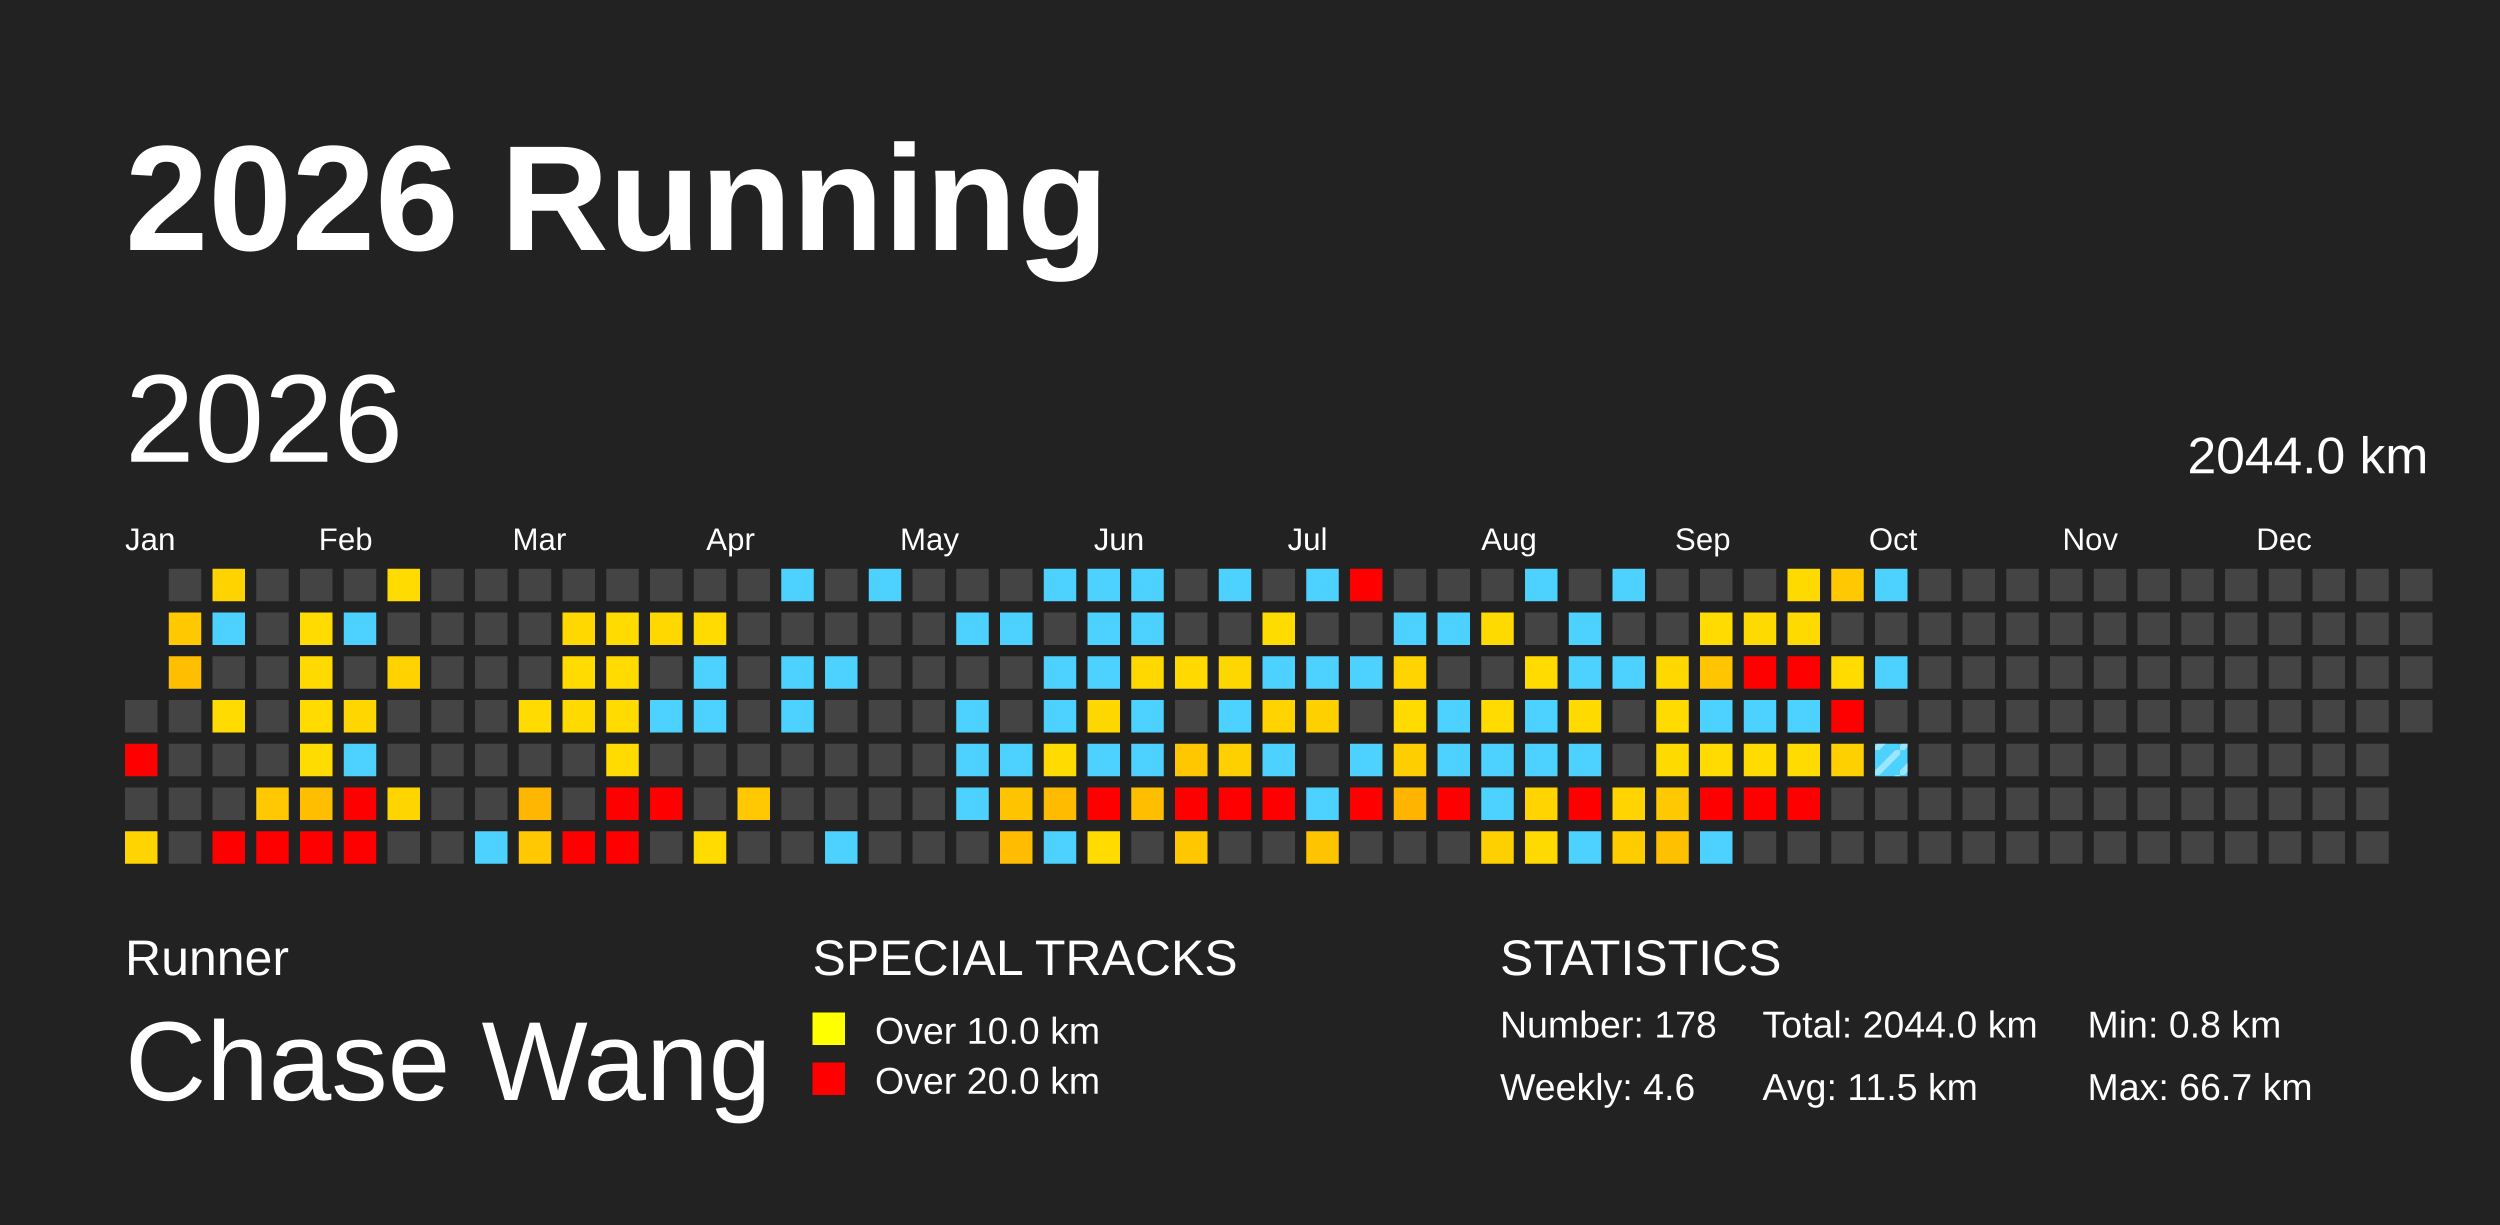
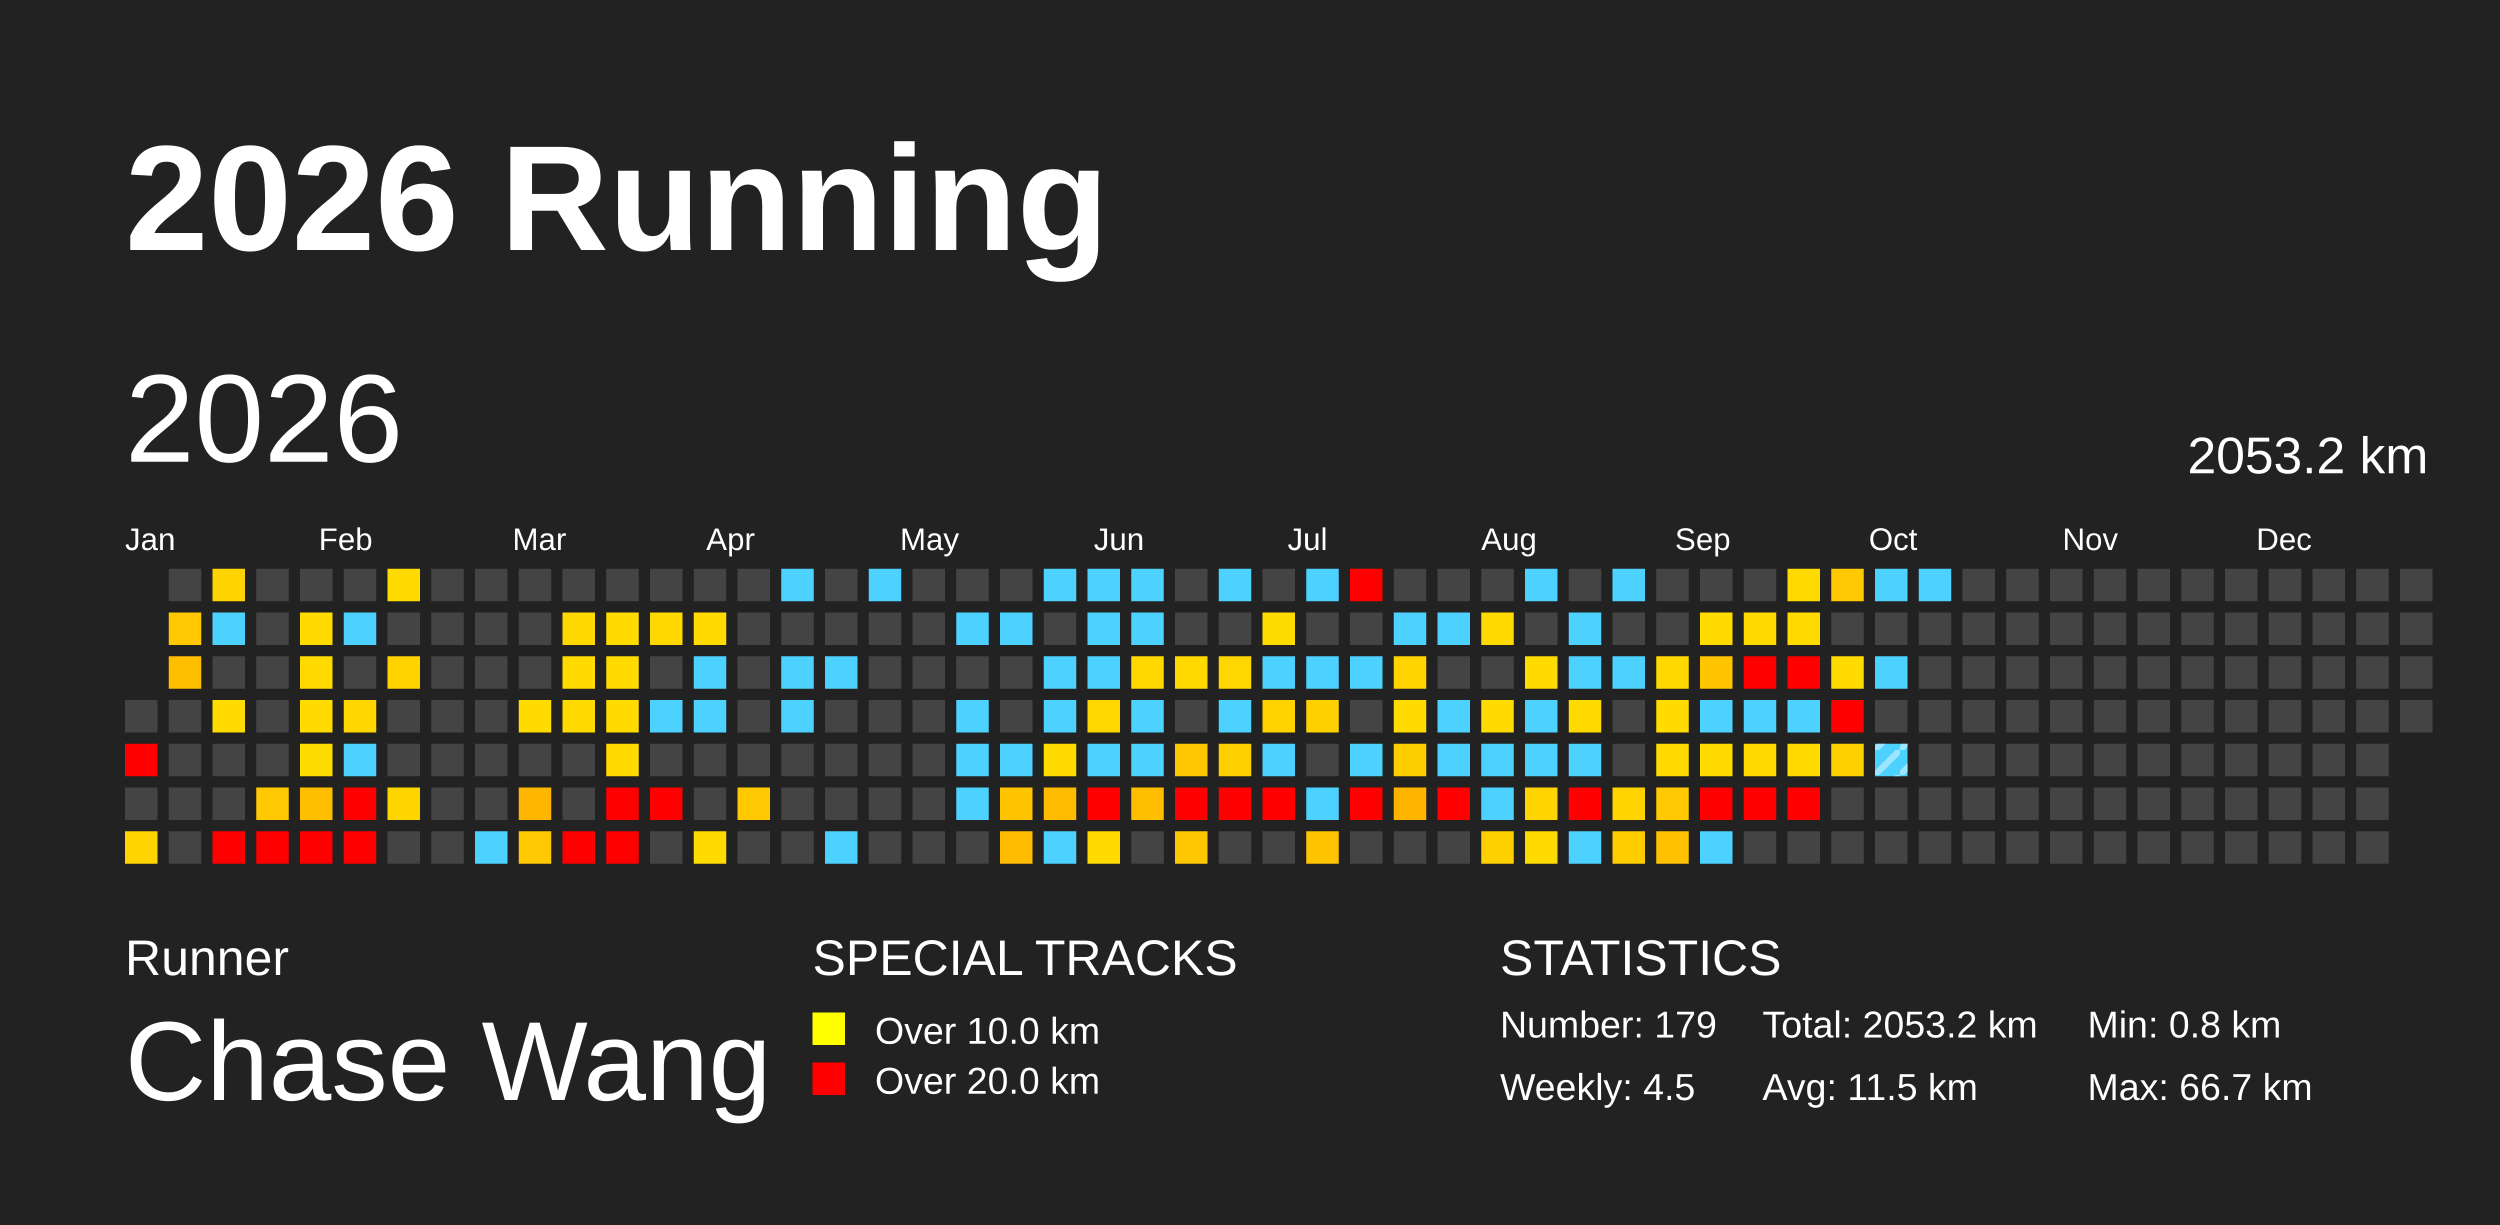
<svg xmlns="http://www.w3.org/2000/svg" baseProfile="full" height="98mm" version="1.1" viewBox="0,0,200,98" width="200mm">
  <defs>
    <pattern height="2" id="indoor-stripe" patternUnits="userSpaceOnUse" width="2">
      <line stroke="white" stroke-opacity="0.45" stroke-width="0.5" x1="0" x2="2" y1="2" y2="0" />
    </pattern>
  </defs>
  <rect fill="#222222" height="98" width="200" x="0" y="0" />
  <text fill="#FFFFFF" style="font-size:12px; font-family:Arial; font-weight:bold;" x="10" y="20">2026 Running</text>
  <text fill="#FFFFFF" style="font-size:4px; font-family:Arial" x="10" y="78">Runner</text>
  <text fill="#FFFFFF" style="font-size:9px; font-family:Arial" x="10" y="88">Chase Wang</text>
  <text fill="#FFFFFF" style="font-size:4px; font-family:Arial" x="65" y="78">SPECIAL TRACKS</text>
  <rect fill="yellow" height="2.6" width="2.6" x="65" y="81" />
  <text fill="#FFFFFF" style="font-size:3px; font-family:Arial" x="70" y="83.5">Over 10.0 km</text>
  <rect fill="red" height="2.6" width="2.6" x="65" y="85" />
  <text fill="#FFFFFF" style="font-size:3px; font-family:Arial" x="70" y="87.5">Over 20.0 km</text>
  <text fill="#FFFFFF" style="font-size:4px; font-family:Arial" x="120" y="78">STATISTICS</text>
-   <text fill="#FFFFFF" style="font-size:3px; font-family:Arial" x="120" y="83">Number: 178</text>
-   <text fill="#FFFFFF" style="font-size:3px; font-family:Arial" x="120" y="88">Weekly: 4.6</text>
-   <text fill="#FFFFFF" style="font-size:3px; font-family:Arial" x="141" y="83">Total: 2044.0 km</text>
+   <text fill="#FFFFFF" style="font-size:3px; font-family:Arial" x="120" y="83">Number: 179</text>
+   <text fill="#FFFFFF" style="font-size:3px; font-family:Arial" x="120" y="88">Weekly: 4.5</text>
+   <text fill="#FFFFFF" style="font-size:3px; font-family:Arial" x="141" y="83">Total: 2053.2 km</text>
  <text fill="#FFFFFF" style="font-size:3px; font-family:Arial" x="141" y="88">Avg: 11.5 km</text>
  <text fill="#FFFFFF" style="font-size:3px; font-family:Arial" x="167" y="83">Min: 0.8 km</text>
  <text fill="#FFFFFF" style="font-size:3px; font-family:Arial" x="167" y="88">Max: 66.7 km</text>
  <text dominant-baseline="hanging" fill="#FFFFFF" style="font-size:10.0px; font-family:Arial;" x="10" y="30">2026</text>
-   <text dominant-baseline="hanging" fill="#FFFFFF" style="font-size:4.125px; font-family:Arial;" x="175" y="35">2044.0 km</text>
+   <text dominant-baseline="hanging" fill="#FFFFFF" style="font-size:4.125px; font-family:Arial;" x="175" y="35">2053.2 km</text>
  <text fill="#FFFFFF" style="font-size:2.5px; font-family:Arial" x="10.0" y="44">Jan</text>
  <text fill="#FFFFFF" style="font-size:2.5px; font-family:Arial" x="25.5" y="44">Feb</text>
  <text fill="#FFFFFF" style="font-size:2.5px; font-family:Arial" x="41.0" y="44">Mar</text>
  <text fill="#FFFFFF" style="font-size:2.5px; font-family:Arial" x="56.5" y="44">Apr</text>
  <text fill="#FFFFFF" style="font-size:2.5px; font-family:Arial" x="72.0" y="44">May</text>
  <text fill="#FFFFFF" style="font-size:2.5px; font-family:Arial" x="87.5" y="44">Jun</text>
  <text fill="#FFFFFF" style="font-size:2.5px; font-family:Arial" x="103.0" y="44">Jul</text>
  <text fill="#FFFFFF" style="font-size:2.5px; font-family:Arial" x="118.5" y="44">Aug</text>
  <text fill="#FFFFFF" style="font-size:2.5px; font-family:Arial" x="134.0" y="44">Sep</text>
  <text fill="#FFFFFF" style="font-size:2.5px; font-family:Arial" x="149.5" y="44">Oct</text>
  <text fill="#FFFFFF" style="font-size:2.5px; font-family:Arial" x="165.0" y="44">Nov</text>
  <text fill="#FFFFFF" style="font-size:2.5px; font-family:Arial" x="180.5" y="44">Dec</text>
  <rect fill="#444444" height="2.6" width="2.6" x="10.0" y="56.0" />
  <rect fill="red" height="2.6" width="2.6" x="10.0" y="59.5" />
  <rect fill="#444444" height="2.6" width="2.6" x="10.0" y="63.0" />
  <rect fill="#ffd400" height="2.6" width="2.6" x="10.0" y="66.5" />
  <rect fill="#444444" height="2.6" width="2.6" x="13.5" y="45.5" />
  <rect fill="#ffc800" height="2.6" width="2.6" x="13.5" y="49.0" />
  <rect fill="#ffbf00" height="2.6" width="2.6" x="13.5" y="52.5" />
  <rect fill="#444444" height="2.6" width="2.6" x="13.5" y="56.0" />
  <rect fill="#444444" height="2.6" width="2.6" x="13.5" y="59.5" />
  <rect fill="#444444" height="2.6" width="2.6" x="13.5" y="63.0" />
  <rect fill="#444444" height="2.6" width="2.6" x="13.5" y="66.5" />
  <rect fill="#ffd300" height="2.6" width="2.6" x="17.0" y="45.5" />
  <rect fill="#4dd2ff" height="2.6" width="2.6" x="17.0" y="49.0" />
  <rect fill="#444444" height="2.6" width="2.6" x="17.0" y="52.5" />
  <rect fill="#ffdb00" height="2.6" width="2.6" x="17.0" y="56.0" />
  <rect fill="#444444" height="2.6" width="2.6" x="17.0" y="59.5" />
  <rect fill="#444444" height="2.6" width="2.6" x="17.0" y="63.0" />
  <rect fill="red" height="2.6" width="2.6" x="17.0" y="66.5" />
  <rect fill="#444444" height="2.6" width="2.6" x="20.5" y="45.5" />
  <rect fill="#444444" height="2.6" width="2.6" x="20.5" y="49.0" />
  <rect fill="#444444" height="2.6" width="2.6" x="20.5" y="52.5" />
  <rect fill="#444444" height="2.6" width="2.6" x="20.5" y="56.0" />
  <rect fill="#444444" height="2.6" width="2.6" x="20.5" y="59.5" />
  <rect fill="#ffc800" height="2.6" width="2.6" x="20.5" y="63.0" />
  <rect fill="red" height="2.6" width="2.6" x="20.5" y="66.5" />
  <rect fill="#444444" height="2.6" width="2.6" x="24.0" y="45.5" />
  <rect fill="#ffdb00" height="2.6" width="2.6" x="24.0" y="49.0" />
  <rect fill="#ffda00" height="2.6" width="2.6" x="24.0" y="52.5" />
  <rect fill="#ffdb00" height="2.6" width="2.6" x="24.0" y="56.0" />
  <rect fill="#ffdc00" height="2.6" width="2.6" x="24.0" y="59.5" />
  <rect fill="#ffbe00" height="2.6" width="2.6" x="24.0" y="63.0" />
  <rect fill="red" height="2.6" width="2.6" x="24.0" y="66.5" />
  <rect fill="#444444" height="2.6" width="2.6" x="27.5" y="45.5" />
  <rect fill="#4dd2ff" height="2.6" width="2.6" x="27.5" y="49.0" />
  <rect fill="#444444" height="2.6" width="2.6" x="27.5" y="52.5" />
  <rect fill="#ffd600" height="2.6" width="2.6" x="27.5" y="56.0" />
  <rect fill="#4dd2ff" height="2.6" width="2.6" x="27.5" y="59.5" />
  <rect fill="red" height="2.6" width="2.6" x="27.5" y="63.0" />
  <rect fill="red" height="2.6" width="2.6" x="27.5" y="66.5" />
  <rect fill="#ffdb00" height="2.6" width="2.6" x="31.0" y="45.5" />
  <rect fill="#444444" height="2.6" width="2.6" x="31.0" y="49.0" />
  <rect fill="#ffd200" height="2.6" width="2.6" x="31.0" y="52.5" />
  <rect fill="#444444" height="2.6" width="2.6" x="31.0" y="56.0" />
  <rect fill="#444444" height="2.6" width="2.6" x="31.0" y="59.5" />
  <rect fill="#ffd500" height="2.6" width="2.6" x="31.0" y="63.0" />
  <rect fill="#444444" height="2.6" width="2.6" x="31.0" y="66.5" />
  <rect fill="#444444" height="2.6" width="2.6" x="34.5" y="45.5" />
  <rect fill="#444444" height="2.6" width="2.6" x="34.5" y="49.0" />
  <rect fill="#444444" height="2.6" width="2.6" x="34.5" y="52.5" />
  <rect fill="#444444" height="2.6" width="2.6" x="34.5" y="56.0" />
  <rect fill="#444444" height="2.6" width="2.6" x="34.5" y="59.5" />
  <rect fill="#444444" height="2.6" width="2.6" x="34.5" y="63.0" />
  <rect fill="#444444" height="2.6" width="2.6" x="34.5" y="66.5" />
  <rect fill="#444444" height="2.6" width="2.6" x="38.0" y="45.5" />
  <rect fill="#444444" height="2.6" width="2.6" x="38.0" y="49.0" />
  <rect fill="#444444" height="2.6" width="2.6" x="38.0" y="52.5" />
  <rect fill="#444444" height="2.6" width="2.6" x="38.0" y="56.0" />
  <rect fill="#444444" height="2.6" width="2.6" x="38.0" y="59.5" />
  <rect fill="#444444" height="2.6" width="2.6" x="38.0" y="63.0" />
  <rect fill="#4dd2ff" height="2.6" width="2.6" x="38.0" y="66.5" />
  <rect fill="#444444" height="2.6" width="2.6" x="41.5" y="45.5" />
  <rect fill="#444444" height="2.6" width="2.6" x="41.5" y="49.0" />
  <rect fill="#444444" height="2.6" width="2.6" x="41.5" y="52.5" />
  <rect fill="#ffdb00" height="2.6" width="2.6" x="41.5" y="56.0" />
  <rect fill="#444444" height="2.6" width="2.6" x="41.5" y="59.5" />
  <rect fill="#ffb600" height="2.6" width="2.6" x="41.5" y="63.0" />
  <rect fill="#ffc800" height="2.6" width="2.6" x="41.5" y="66.5" />
  <rect fill="#444444" height="2.6" width="2.6" x="45.0" y="45.5" />
  <rect fill="#ffd800" height="2.6" width="2.6" x="45.0" y="49.0" />
  <rect fill="#ffdb00" height="2.6" width="2.6" x="45.0" y="52.5" />
  <rect fill="#ffda00" height="2.6" width="2.6" x="45.0" y="56.0" />
  <rect fill="#444444" height="2.6" width="2.6" x="45.0" y="59.5" />
  <rect fill="#444444" height="2.6" width="2.6" x="45.0" y="63.0" />
  <rect fill="red" height="2.6" width="2.6" x="45.0" y="66.5" />
  <rect fill="#444444" height="2.6" width="2.6" x="48.5" y="45.5" />
  <rect fill="#ffdb00" height="2.6" width="2.6" x="48.5" y="49.0" />
  <rect fill="#ffdb00" height="2.6" width="2.6" x="48.5" y="52.5" />
  <rect fill="#ffdb00" height="2.6" width="2.6" x="48.5" y="56.0" />
  <rect fill="#ffdb00" height="2.6" width="2.6" x="48.5" y="59.5" />
  <rect fill="red" height="2.6" width="2.6" x="48.5" y="63.0" />
  <rect fill="red" height="2.6" width="2.6" x="48.5" y="66.5" />
  <rect fill="#444444" height="2.6" width="2.6" x="52.0" y="45.5" />
  <rect fill="#ffd800" height="2.6" width="2.6" x="52.0" y="49.0" />
  <rect fill="#444444" height="2.6" width="2.6" x="52.0" y="52.5" />
  <rect fill="#4dd2ff" height="2.6" width="2.6" x="52.0" y="56.0" />
  <rect fill="#444444" height="2.6" width="2.6" x="52.0" y="59.5" />
  <rect fill="red" height="2.6" width="2.6" x="52.0" y="63.0" />
  <rect fill="#444444" height="2.6" width="2.6" x="52.0" y="66.5" />
  <rect fill="#444444" height="2.6" width="2.6" x="55.5" y="45.5" />
  <rect fill="#ffdb00" height="2.6" width="2.6" x="55.5" y="49.0" />
  <rect fill="#4dd2ff" height="2.6" width="2.6" x="55.5" y="52.5" />
  <rect fill="#4dd2ff" height="2.6" width="2.6" x="55.5" y="56.0" />
  <rect fill="#444444" height="2.6" width="2.6" x="55.5" y="59.5" />
  <rect fill="#444444" height="2.6" width="2.6" x="55.5" y="63.0" />
  <rect fill="#ffdb00" height="2.6" width="2.6" x="55.5" y="66.5" />
  <rect fill="#444444" height="2.6" width="2.6" x="59.0" y="45.5" />
  <rect fill="#444444" height="2.6" width="2.6" x="59.0" y="49.0" />
  <rect fill="#444444" height="2.6" width="2.6" x="59.0" y="52.5" />
  <rect fill="#444444" height="2.6" width="2.6" x="59.0" y="56.0" />
  <rect fill="#444444" height="2.6" width="2.6" x="59.0" y="59.5" />
  <rect fill="#ffc800" height="2.6" width="2.6" x="59.0" y="63.0" />
  <rect fill="#444444" height="2.6" width="2.6" x="59.0" y="66.5" />
  <rect fill="#4dd2ff" height="2.6" width="2.6" x="62.5" y="45.5" />
  <rect fill="#444444" height="2.6" width="2.6" x="62.5" y="49.0" />
  <rect fill="#4dd2ff" height="2.6" width="2.6" x="62.5" y="52.5" />
  <rect fill="#4dd2ff" height="2.6" width="2.6" x="62.5" y="56.0" />
  <rect fill="#444444" height="2.6" width="2.6" x="62.5" y="59.5" />
  <rect fill="#444444" height="2.6" width="2.6" x="62.5" y="63.0" />
  <rect fill="#444444" height="2.6" width="2.6" x="62.5" y="66.5" />
  <rect fill="#444444" height="2.6" width="2.6" x="66.0" y="45.5" />
  <rect fill="#444444" height="2.6" width="2.6" x="66.0" y="49.0" />
  <rect fill="#4dd2ff" height="2.6" width="2.6" x="66.0" y="52.5" />
  <rect fill="#444444" height="2.6" width="2.6" x="66.0" y="56.0" />
  <rect fill="#444444" height="2.6" width="2.6" x="66.0" y="59.5" />
  <rect fill="#444444" height="2.6" width="2.6" x="66.0" y="63.0" />
  <rect fill="#4dd2ff" height="2.6" width="2.6" x="66.0" y="66.5" />
  <rect fill="#4dd2ff" height="2.6" width="2.6" x="69.5" y="45.5" />
  <rect fill="#444444" height="2.6" width="2.6" x="69.5" y="49.0" />
  <rect fill="#444444" height="2.6" width="2.6" x="69.5" y="52.5" />
  <rect fill="#444444" height="2.6" width="2.6" x="69.5" y="56.0" />
  <rect fill="#444444" height="2.6" width="2.6" x="69.5" y="59.5" />
  <rect fill="#444444" height="2.6" width="2.6" x="69.5" y="63.0" />
  <rect fill="#444444" height="2.6" width="2.6" x="69.5" y="66.5" />
  <rect fill="#444444" height="2.6" width="2.6" x="73.0" y="45.5" />
  <rect fill="#444444" height="2.6" width="2.6" x="73.0" y="49.0" />
  <rect fill="#444444" height="2.6" width="2.6" x="73.0" y="52.5" />
  <rect fill="#444444" height="2.6" width="2.6" x="73.0" y="56.0" />
  <rect fill="#444444" height="2.6" width="2.6" x="73.0" y="59.5" />
  <rect fill="#444444" height="2.6" width="2.6" x="73.0" y="63.0" />
  <rect fill="#444444" height="2.6" width="2.6" x="73.0" y="66.5" />
  <rect fill="#444444" height="2.6" width="2.6" x="76.5" y="45.5" />
  <rect fill="#4dd2ff" height="2.6" width="2.6" x="76.5" y="49.0" />
  <rect fill="#444444" height="2.6" width="2.6" x="76.5" y="52.5" />
  <rect fill="#4dd2ff" height="2.6" width="2.6" x="76.5" y="56.0" />
  <rect fill="#4dd2ff" height="2.6" width="2.6" x="76.5" y="59.5" />
  <rect fill="#4dd2ff" height="2.6" width="2.6" x="76.5" y="63.0" />
  <rect fill="#444444" height="2.6" width="2.6" x="76.5" y="66.5" />
  <rect fill="#444444" height="2.6" width="2.6" x="80.0" y="45.5" />
  <rect fill="#4dd2ff" height="2.6" width="2.6" x="80.0" y="49.0" />
  <rect fill="#444444" height="2.6" width="2.6" x="80.0" y="52.5" />
  <rect fill="#444444" height="2.6" width="2.6" x="80.0" y="56.0" />
  <rect fill="#4dd2ff" height="2.6" width="2.6" x="80.0" y="59.5" />
  <rect fill="#ffc400" height="2.6" width="2.6" x="80.0" y="63.0" />
  <rect fill="#ffbc00" height="2.6" width="2.6" x="80.0" y="66.5" />
  <rect fill="#4dd2ff" height="2.6" width="2.6" x="83.5" y="45.5" />
  <rect fill="#444444" height="2.6" width="2.6" x="83.5" y="49.0" />
  <rect fill="#4dd2ff" height="2.6" width="2.6" x="83.5" y="52.5" />
  <rect fill="#4dd2ff" height="2.6" width="2.6" x="83.5" y="56.0" />
  <rect fill="#ffdb00" height="2.6" width="2.6" x="83.5" y="59.5" />
  <rect fill="#ffbb00" height="2.6" width="2.6" x="83.5" y="63.0" />
  <rect fill="#4dd2ff" height="2.6" width="2.6" x="83.5" y="66.5" />
  <rect fill="#4dd2ff" height="2.6" width="2.6" x="87.0" y="45.5" />
  <rect fill="#4dd2ff" height="2.6" width="2.6" x="87.0" y="49.0" />
  <rect fill="#4dd2ff" height="2.6" width="2.6" x="87.0" y="52.5" />
  <rect fill="#ffd700" height="2.6" width="2.6" x="87.0" y="56.0" />
  <rect fill="#4dd2ff" height="2.6" width="2.6" x="87.0" y="59.5" />
  <rect fill="red" height="2.6" width="2.6" x="87.0" y="63.0" />
  <rect fill="#ffdb00" height="2.6" width="2.6" x="87.0" y="66.5" />
  <rect fill="#4dd2ff" height="2.6" width="2.6" x="90.5" y="45.5" />
  <rect fill="#4dd2ff" height="2.6" width="2.6" x="90.5" y="49.0" />
  <rect fill="#ffd800" height="2.6" width="2.6" x="90.5" y="52.5" />
  <rect fill="#4dd2ff" height="2.6" width="2.6" x="90.5" y="56.0" />
  <rect fill="#4dd2ff" height="2.6" width="2.6" x="90.5" y="59.5" />
  <rect fill="#ffbe00" height="2.6" width="2.6" x="90.5" y="63.0" />
  <rect fill="#444444" height="2.6" width="2.6" x="90.5" y="66.5" />
  <rect fill="#444444" height="2.6" width="2.6" x="94.0" y="45.5" />
  <rect fill="#444444" height="2.6" width="2.6" x="94.0" y="49.0" />
  <rect fill="#ffd900" height="2.6" width="2.6" x="94.0" y="52.5" />
  <rect fill="#444444" height="2.6" width="2.6" x="94.0" y="56.0" />
  <rect fill="#ffc700" height="2.6" width="2.6" x="94.0" y="59.5" />
  <rect fill="red" height="2.6" width="2.6" x="94.0" y="63.0" />
  <rect fill="#ffc700" height="2.6" width="2.6" x="94.0" y="66.5" />
  <rect fill="#4dd2ff" height="2.6" width="2.6" x="97.5" y="45.5" />
  <rect fill="#444444" height="2.6" width="2.6" x="97.5" y="49.0" />
  <rect fill="#ffd700" height="2.6" width="2.6" x="97.5" y="52.5" />
  <rect fill="#4dd2ff" height="2.6" width="2.6" x="97.5" y="56.0" />
  <rect fill="#ffd000" height="2.6" width="2.6" x="97.5" y="59.5" />
  <rect fill="red" height="2.6" width="2.6" x="97.5" y="63.0" />
  <rect fill="#444444" height="2.6" width="2.6" x="97.5" y="66.5" />
  <rect fill="#444444" height="2.6" width="2.6" x="101.0" y="45.5" />
  <rect fill="#ffdc00" height="2.6" width="2.6" x="101.0" y="49.0" />
  <rect fill="#4dd2ff" height="2.6" width="2.6" x="101.0" y="52.5" />
  <rect fill="#ffd300" height="2.6" width="2.6" x="101.0" y="56.0" />
  <rect fill="#4dd2ff" height="2.6" width="2.6" x="101.0" y="59.5" />
  <rect fill="red" height="2.6" width="2.6" x="101.0" y="63.0" />
  <rect fill="#444444" height="2.6" width="2.6" x="101.0" y="66.5" />
  <rect fill="#4dd2ff" height="2.6" width="2.6" x="104.5" y="45.5" />
  <rect fill="#444444" height="2.6" width="2.6" x="104.5" y="49.0" />
  <rect fill="#4dd2ff" height="2.6" width="2.6" x="104.5" y="52.5" />
  <rect fill="#ffd000" height="2.6" width="2.6" x="104.5" y="56.0" />
  <rect fill="#444444" height="2.6" width="2.6" x="104.5" y="59.5" />
  <rect fill="#4dd2ff" height="2.6" width="2.6" x="104.5" y="63.0" />
  <rect fill="#ffc400" height="2.6" width="2.6" x="104.5" y="66.5" />
  <rect fill="red" height="2.6" width="2.6" x="108.0" y="45.5" />
  <rect fill="#444444" height="2.6" width="2.6" x="108.0" y="49.0" />
  <rect fill="#4dd2ff" height="2.6" width="2.6" x="108.0" y="52.5" />
  <rect fill="#444444" height="2.6" width="2.6" x="108.0" y="56.0" />
  <rect fill="#4dd2ff" height="2.6" width="2.6" x="108.0" y="59.5" />
  <rect fill="red" height="2.6" width="2.6" x="108.0" y="63.0" />
  <rect fill="#444444" height="2.6" width="2.6" x="108.0" y="66.5" />
  <rect fill="#444444" height="2.6" width="2.6" x="111.5" y="45.5" />
  <rect fill="#4dd2ff" height="2.6" width="2.6" x="111.5" y="49.0" />
  <rect fill="#ffd400" height="2.6" width="2.6" x="111.5" y="52.5" />
  <rect fill="#ffdb00" height="2.6" width="2.6" x="111.5" y="56.0" />
  <rect fill="#ffce00" height="2.6" width="2.6" x="111.5" y="59.5" />
  <rect fill="#ffb500" height="2.6" width="2.6" x="111.5" y="63.0" />
  <rect fill="#444444" height="2.6" width="2.6" x="111.5" y="66.5" />
  <rect fill="#444444" height="2.6" width="2.6" x="115.0" y="45.5" />
  <rect fill="#4dd2ff" height="2.6" width="2.6" x="115.0" y="49.0" />
  <rect fill="#444444" height="2.6" width="2.6" x="115.0" y="52.5" />
  <rect fill="#4dd2ff" height="2.6" width="2.6" x="115.0" y="56.0" />
  <rect fill="#4dd2ff" height="2.6" width="2.6" x="115.0" y="59.5" />
  <rect fill="red" height="2.6" width="2.6" x="115.0" y="63.0" />
  <rect fill="#444444" height="2.6" width="2.6" x="115.0" y="66.5" />
  <rect fill="#444444" height="2.6" width="2.6" x="118.5" y="45.5" />
  <rect fill="#ffda00" height="2.6" width="2.6" x="118.5" y="49.0" />
  <rect fill="#444444" height="2.6" width="2.6" x="118.5" y="52.5" />
  <rect fill="#ffdb00" height="2.6" width="2.6" x="118.5" y="56.0" />
  <rect fill="#4dd2ff" height="2.6" width="2.6" x="118.5" y="59.5" />
  <rect fill="#4dd2ff" height="2.6" width="2.6" x="118.5" y="63.0" />
  <rect fill="#ffd000" height="2.6" width="2.6" x="118.5" y="66.5" />
  <rect fill="#4dd2ff" height="2.6" width="2.6" x="122.0" y="45.5" />
  <rect fill="#444444" height="2.6" width="2.6" x="122.0" y="49.0" />
  <rect fill="#ffdb00" height="2.6" width="2.6" x="122.0" y="52.5" />
  <rect fill="#4dd2ff" height="2.6" width="2.6" x="122.0" y="56.0" />
  <rect fill="#4dd2ff" height="2.6" width="2.6" x="122.0" y="59.5" />
  <rect fill="#ffd400" height="2.6" width="2.6" x="122.0" y="63.0" />
  <rect fill="#ffda00" height="2.6" width="2.6" x="122.0" y="66.5" />
  <rect fill="#444444" height="2.6" width="2.6" x="125.5" y="45.5" />
  <rect fill="#4dd2ff" height="2.6" width="2.6" x="125.5" y="49.0" />
  <rect fill="#4dd2ff" height="2.6" width="2.6" x="125.5" y="52.5" />
  <rect fill="#ffda00" height="2.6" width="2.6" x="125.5" y="56.0" />
  <rect fill="#4dd2ff" height="2.6" width="2.6" x="125.5" y="59.5" />
  <rect fill="red" height="2.6" width="2.6" x="125.5" y="63.0" />
  <rect fill="#4dd2ff" height="2.6" width="2.6" x="125.5" y="66.5" />
  <rect fill="#4dd2ff" height="2.6" width="2.6" x="129.0" y="45.5" />
  <rect fill="#444444" height="2.6" width="2.6" x="129.0" y="49.0" />
  <rect fill="#4dd2ff" height="2.6" width="2.6" x="129.0" y="52.5" />
  <rect fill="#444444" height="2.6" width="2.6" x="129.0" y="56.0" />
  <rect fill="#444444" height="2.6" width="2.6" x="129.0" y="59.5" />
  <rect fill="#ffd400" height="2.6" width="2.6" x="129.0" y="63.0" />
  <rect fill="#ffcc00" height="2.6" width="2.6" x="129.0" y="66.5" />
  <rect fill="#444444" height="2.6" width="2.6" x="132.5" y="45.5" />
  <rect fill="#444444" height="2.6" width="2.6" x="132.5" y="49.0" />
  <rect fill="#ffd800" height="2.6" width="2.6" x="132.5" y="52.5" />
  <rect fill="#ffdb00" height="2.6" width="2.6" x="132.5" y="56.0" />
  <rect fill="#ffda00" height="2.6" width="2.6" x="132.5" y="59.5" />
  <rect fill="#ffc800" height="2.6" width="2.6" x="132.5" y="63.0" />
  <rect fill="#ffc000" height="2.6" width="2.6" x="132.5" y="66.5" />
  <rect fill="#444444" height="2.6" width="2.6" x="136.0" y="45.5" />
  <rect fill="#ffdb00" height="2.6" width="2.6" x="136.0" y="49.0" />
  <rect fill="#ffc500" height="2.6" width="2.6" x="136.0" y="52.5" />
  <rect fill="#4dd2ff" height="2.6" width="2.6" x="136.0" y="56.0" />
  <rect fill="#ffdb00" height="2.6" width="2.6" x="136.0" y="59.5" />
  <rect fill="red" height="2.6" width="2.6" x="136.0" y="63.0" />
  <rect fill="#4dd2ff" height="2.6" width="2.6" x="136.0" y="66.5" />
  <rect fill="#444444" height="2.6" width="2.6" x="139.5" y="45.5" />
  <rect fill="#ffda00" height="2.6" width="2.6" x="139.5" y="49.0" />
  <rect fill="red" height="2.6" width="2.6" x="139.5" y="52.5" />
  <rect fill="#4dd2ff" height="2.6" width="2.6" x="139.5" y="56.0" />
  <rect fill="#ffdb00" height="2.6" width="2.6" x="139.5" y="59.5" />
  <rect fill="red" height="2.6" width="2.6" x="139.5" y="63.0" />
  <rect fill="#444444" height="2.6" width="2.6" x="139.5" y="66.5" />
  <rect fill="#ffda00" height="2.6" width="2.6" x="143.0" y="45.5" />
  <rect fill="#ffda00" height="2.6" width="2.6" x="143.0" y="49.0" />
  <rect fill="red" height="2.6" width="2.6" x="143.0" y="52.5" />
  <rect fill="#4dd2ff" height="2.6" width="2.6" x="143.0" y="56.0" />
  <rect fill="#ffdb00" height="2.6" width="2.6" x="143.0" y="59.5" />
  <rect fill="red" height="2.6" width="2.6" x="143.0" y="63.0" />
  <rect fill="#444444" height="2.6" width="2.6" x="143.0" y="66.5" />
  <rect fill="#ffc800" height="2.6" width="2.6" x="146.5" y="45.5" />
  <rect fill="#444444" height="2.6" width="2.6" x="146.5" y="49.0" />
  <rect fill="#ffdb00" height="2.6" width="2.6" x="146.5" y="52.5" />
  <rect fill="red" height="2.6" width="2.6" x="146.5" y="56.0" />
  <rect fill="#ffd000" height="2.6" width="2.6" x="146.5" y="59.5" />
  <rect fill="#444444" height="2.6" width="2.6" x="146.5" y="63.0" />
  <rect fill="#444444" height="2.6" width="2.6" x="146.5" y="66.5" />
  <rect fill="#4dd2ff" height="2.6" width="2.6" x="150.0" y="45.5" />
  <rect fill="#444444" height="2.6" width="2.6" x="150.0" y="49.0" />
  <rect fill="#4dd2ff" height="2.6" width="2.6" x="150.0" y="52.5" />
  <rect fill="#444444" height="2.6" width="2.6" x="150.0" y="56.0" />
  <rect fill="#4dd2ff" height="2.6" width="2.6" x="150.0" y="59.5" />
  <rect fill="url(#indoor-stripe)" height="2.6" style="pointer-events: none;" width="2.6" x="150.0" y="59.5" />
  <rect fill="#444444" height="2.6" width="2.6" x="150.0" y="63.0" />
  <rect fill="#444444" height="2.6" width="2.6" x="150.0" y="66.5" />
-   <rect fill="#444444" height="2.6" width="2.6" x="153.5" y="45.5" />
+   <rect fill="#4dd2ff" height="2.6" width="2.6" x="153.5" y="45.5" />
  <rect fill="#444444" height="2.6" width="2.6" x="153.5" y="49.0" />
  <rect fill="#444444" height="2.6" width="2.6" x="153.5" y="52.5" />
  <rect fill="#444444" height="2.6" width="2.6" x="153.5" y="56.0" />
  <rect fill="#444444" height="2.6" width="2.6" x="153.5" y="59.5" />
  <rect fill="#444444" height="2.6" width="2.6" x="153.5" y="63.0" />
  <rect fill="#444444" height="2.6" width="2.6" x="153.5" y="66.5" />
  <rect fill="#444444" height="2.6" width="2.6" x="157.0" y="45.5" />
  <rect fill="#444444" height="2.6" width="2.6" x="157.0" y="49.0" />
  <rect fill="#444444" height="2.6" width="2.6" x="157.0" y="52.5" />
  <rect fill="#444444" height="2.6" width="2.6" x="157.0" y="56.0" />
  <rect fill="#444444" height="2.6" width="2.6" x="157.0" y="59.5" />
  <rect fill="#444444" height="2.6" width="2.6" x="157.0" y="63.0" />
  <rect fill="#444444" height="2.6" width="2.6" x="157.0" y="66.5" />
  <rect fill="#444444" height="2.6" width="2.6" x="160.5" y="45.5" />
  <rect fill="#444444" height="2.6" width="2.6" x="160.5" y="49.0" />
  <rect fill="#444444" height="2.6" width="2.6" x="160.5" y="52.5" />
  <rect fill="#444444" height="2.6" width="2.6" x="160.5" y="56.0" />
  <rect fill="#444444" height="2.6" width="2.6" x="160.5" y="59.5" />
  <rect fill="#444444" height="2.6" width="2.6" x="160.5" y="63.0" />
  <rect fill="#444444" height="2.6" width="2.6" x="160.5" y="66.5" />
  <rect fill="#444444" height="2.6" width="2.6" x="164.0" y="45.5" />
  <rect fill="#444444" height="2.6" width="2.6" x="164.0" y="49.0" />
  <rect fill="#444444" height="2.6" width="2.6" x="164.0" y="52.5" />
  <rect fill="#444444" height="2.6" width="2.6" x="164.0" y="56.0" />
  <rect fill="#444444" height="2.6" width="2.6" x="164.0" y="59.5" />
  <rect fill="#444444" height="2.6" width="2.6" x="164.0" y="63.0" />
  <rect fill="#444444" height="2.6" width="2.6" x="164.0" y="66.5" />
  <rect fill="#444444" height="2.6" width="2.6" x="167.5" y="45.5" />
  <rect fill="#444444" height="2.6" width="2.6" x="167.5" y="49.0" />
  <rect fill="#444444" height="2.6" width="2.6" x="167.5" y="52.5" />
  <rect fill="#444444" height="2.6" width="2.6" x="167.5" y="56.0" />
  <rect fill="#444444" height="2.6" width="2.6" x="167.5" y="59.5" />
  <rect fill="#444444" height="2.6" width="2.6" x="167.5" y="63.0" />
  <rect fill="#444444" height="2.6" width="2.6" x="167.5" y="66.5" />
  <rect fill="#444444" height="2.6" width="2.6" x="171.0" y="45.5" />
  <rect fill="#444444" height="2.6" width="2.6" x="171.0" y="49.0" />
  <rect fill="#444444" height="2.6" width="2.6" x="171.0" y="52.5" />
  <rect fill="#444444" height="2.6" width="2.6" x="171.0" y="56.0" />
  <rect fill="#444444" height="2.6" width="2.6" x="171.0" y="59.5" />
  <rect fill="#444444" height="2.6" width="2.6" x="171.0" y="63.0" />
  <rect fill="#444444" height="2.6" width="2.6" x="171.0" y="66.5" />
  <rect fill="#444444" height="2.6" width="2.6" x="174.5" y="45.5" />
  <rect fill="#444444" height="2.6" width="2.6" x="174.5" y="49.0" />
  <rect fill="#444444" height="2.6" width="2.6" x="174.5" y="52.5" />
  <rect fill="#444444" height="2.6" width="2.6" x="174.5" y="56.0" />
  <rect fill="#444444" height="2.6" width="2.6" x="174.5" y="59.5" />
  <rect fill="#444444" height="2.6" width="2.6" x="174.5" y="63.0" />
  <rect fill="#444444" height="2.6" width="2.6" x="174.5" y="66.5" />
  <rect fill="#444444" height="2.6" width="2.6" x="178.0" y="45.5" />
  <rect fill="#444444" height="2.6" width="2.6" x="178.0" y="49.0" />
  <rect fill="#444444" height="2.6" width="2.6" x="178.0" y="52.5" />
  <rect fill="#444444" height="2.6" width="2.6" x="178.0" y="56.0" />
  <rect fill="#444444" height="2.6" width="2.6" x="178.0" y="59.5" />
  <rect fill="#444444" height="2.6" width="2.6" x="178.0" y="63.0" />
  <rect fill="#444444" height="2.6" width="2.6" x="178.0" y="66.5" />
  <rect fill="#444444" height="2.6" width="2.6" x="181.5" y="45.5" />
  <rect fill="#444444" height="2.6" width="2.6" x="181.5" y="49.0" />
  <rect fill="#444444" height="2.6" width="2.6" x="181.5" y="52.5" />
  <rect fill="#444444" height="2.6" width="2.6" x="181.5" y="56.0" />
  <rect fill="#444444" height="2.6" width="2.6" x="181.5" y="59.5" />
  <rect fill="#444444" height="2.6" width="2.6" x="181.5" y="63.0" />
  <rect fill="#444444" height="2.6" width="2.6" x="181.5" y="66.5" />
  <rect fill="#444444" height="2.6" width="2.6" x="185.0" y="45.5" />
  <rect fill="#444444" height="2.6" width="2.6" x="185.0" y="49.0" />
  <rect fill="#444444" height="2.6" width="2.6" x="185.0" y="52.5" />
  <rect fill="#444444" height="2.6" width="2.6" x="185.0" y="56.0" />
  <rect fill="#444444" height="2.6" width="2.6" x="185.0" y="59.5" />
  <rect fill="#444444" height="2.6" width="2.6" x="185.0" y="63.0" />
  <rect fill="#444444" height="2.6" width="2.6" x="185.0" y="66.5" />
  <rect fill="#444444" height="2.6" width="2.6" x="188.5" y="45.5" />
  <rect fill="#444444" height="2.6" width="2.6" x="188.5" y="49.0" />
  <rect fill="#444444" height="2.6" width="2.6" x="188.5" y="52.5" />
  <rect fill="#444444" height="2.6" width="2.6" x="188.5" y="56.0" />
  <rect fill="#444444" height="2.6" width="2.6" x="188.5" y="59.5" />
  <rect fill="#444444" height="2.6" width="2.6" x="188.5" y="63.0" />
  <rect fill="#444444" height="2.6" width="2.6" x="188.5" y="66.5" />
  <rect fill="#444444" height="2.6" width="2.6" x="192.0" y="45.5" />
  <rect fill="#444444" height="2.6" width="2.6" x="192.0" y="49.0" />
  <rect fill="#444444" height="2.6" width="2.6" x="192.0" y="52.5" />
  <rect fill="#444444" height="2.6" width="2.6" x="192.0" y="56.0" />
</svg>
